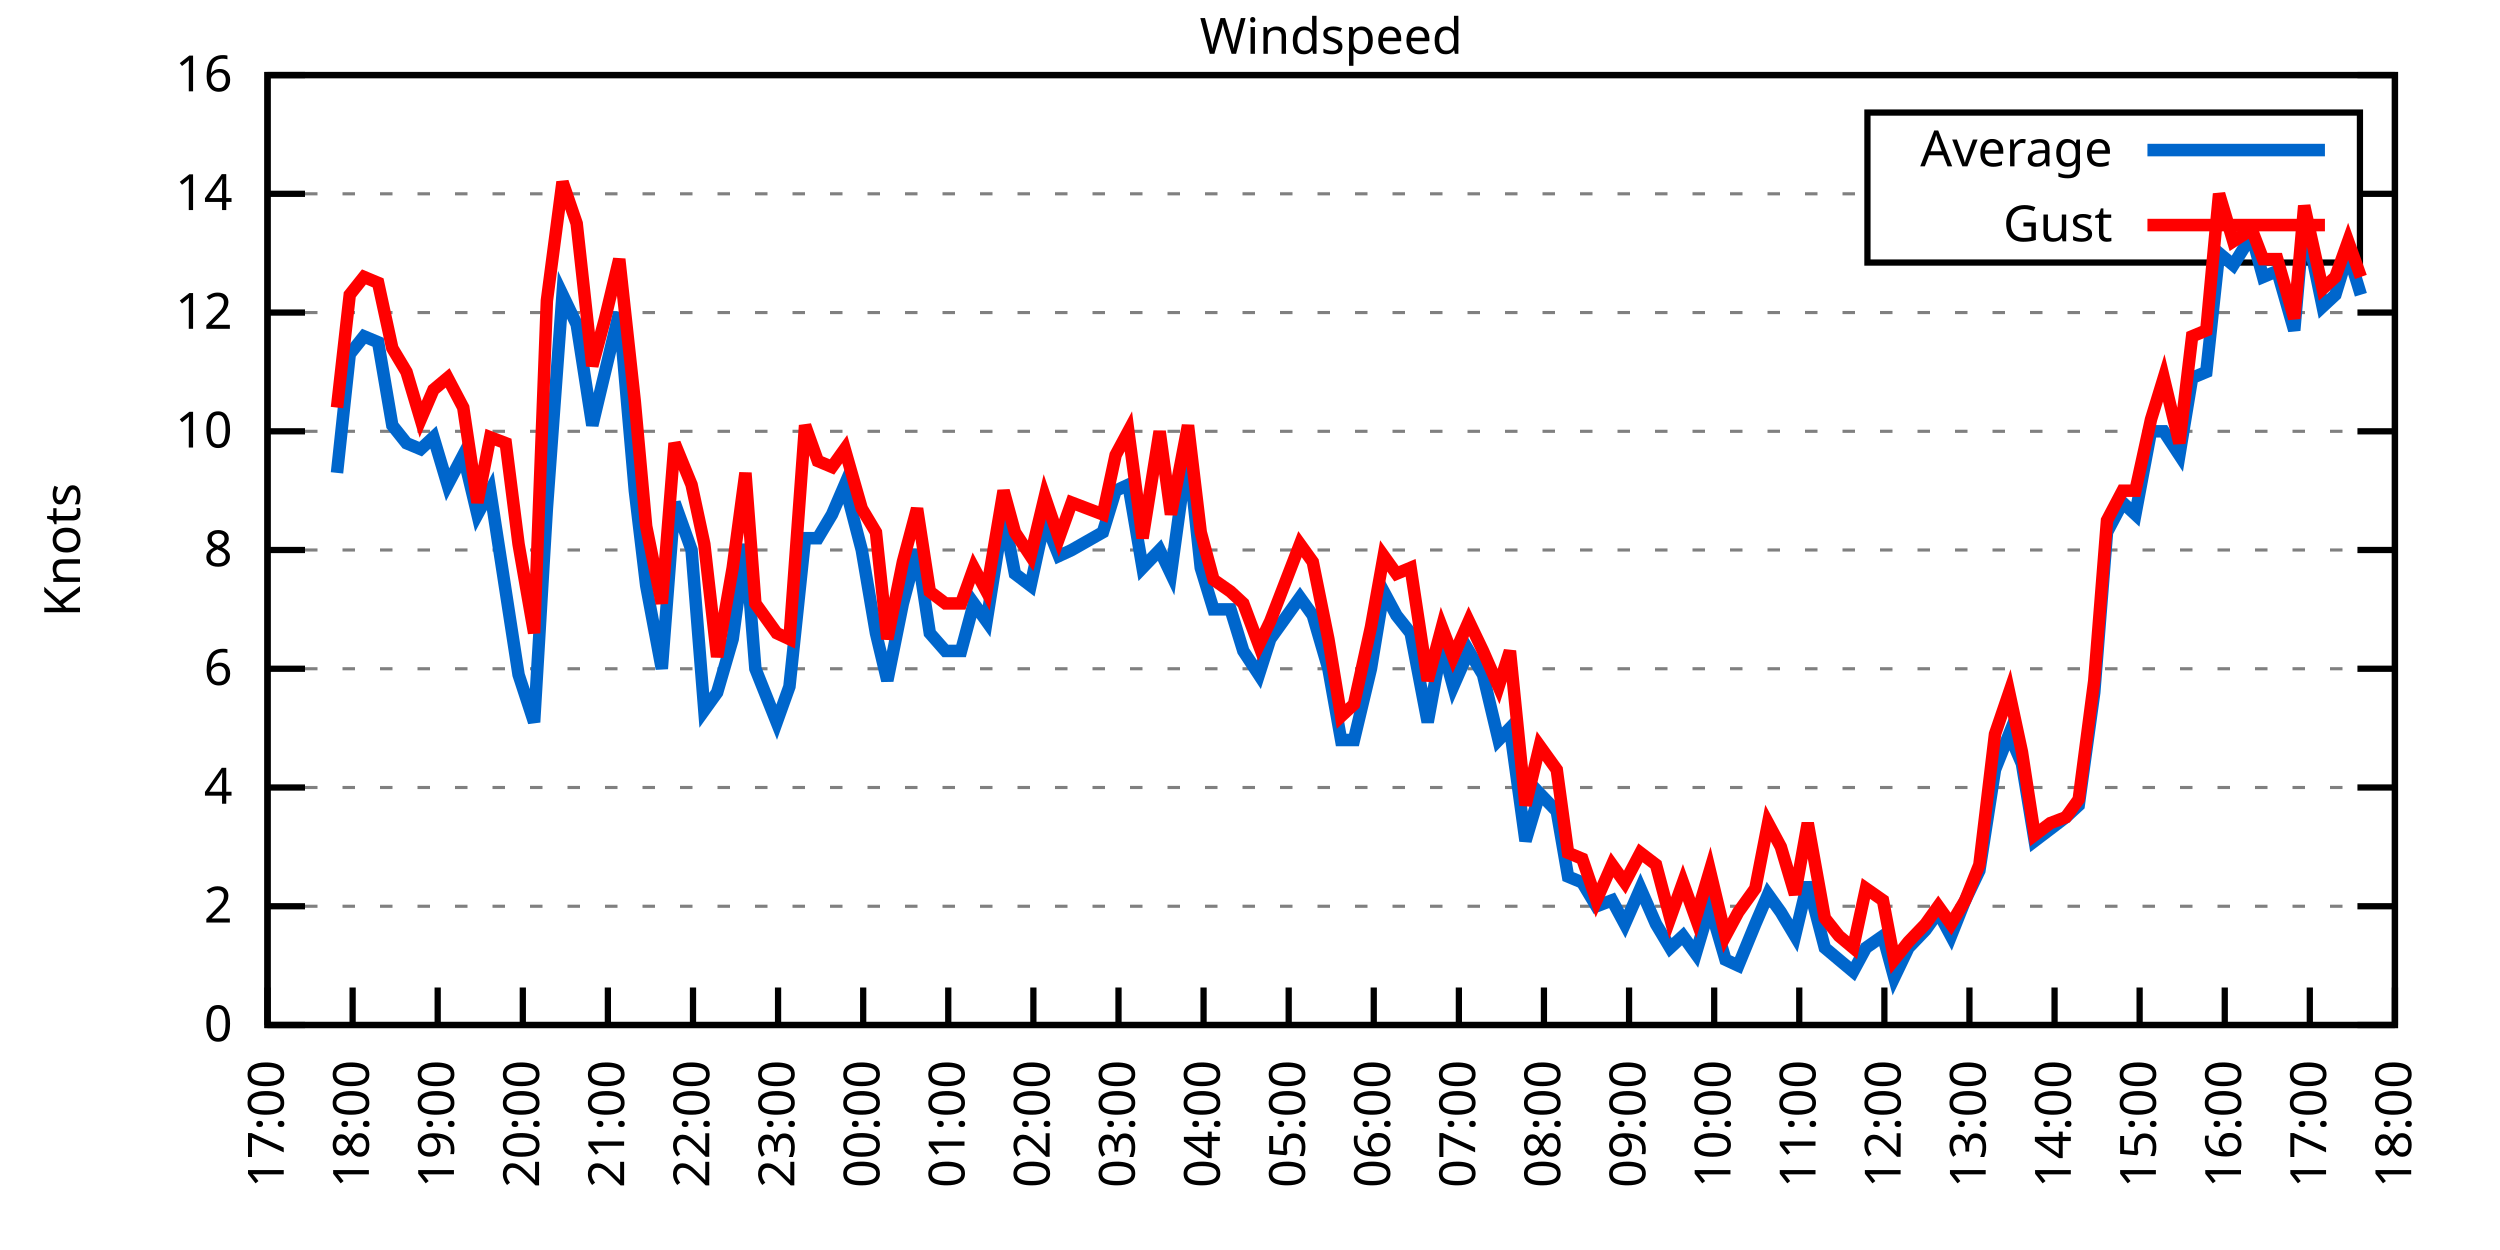
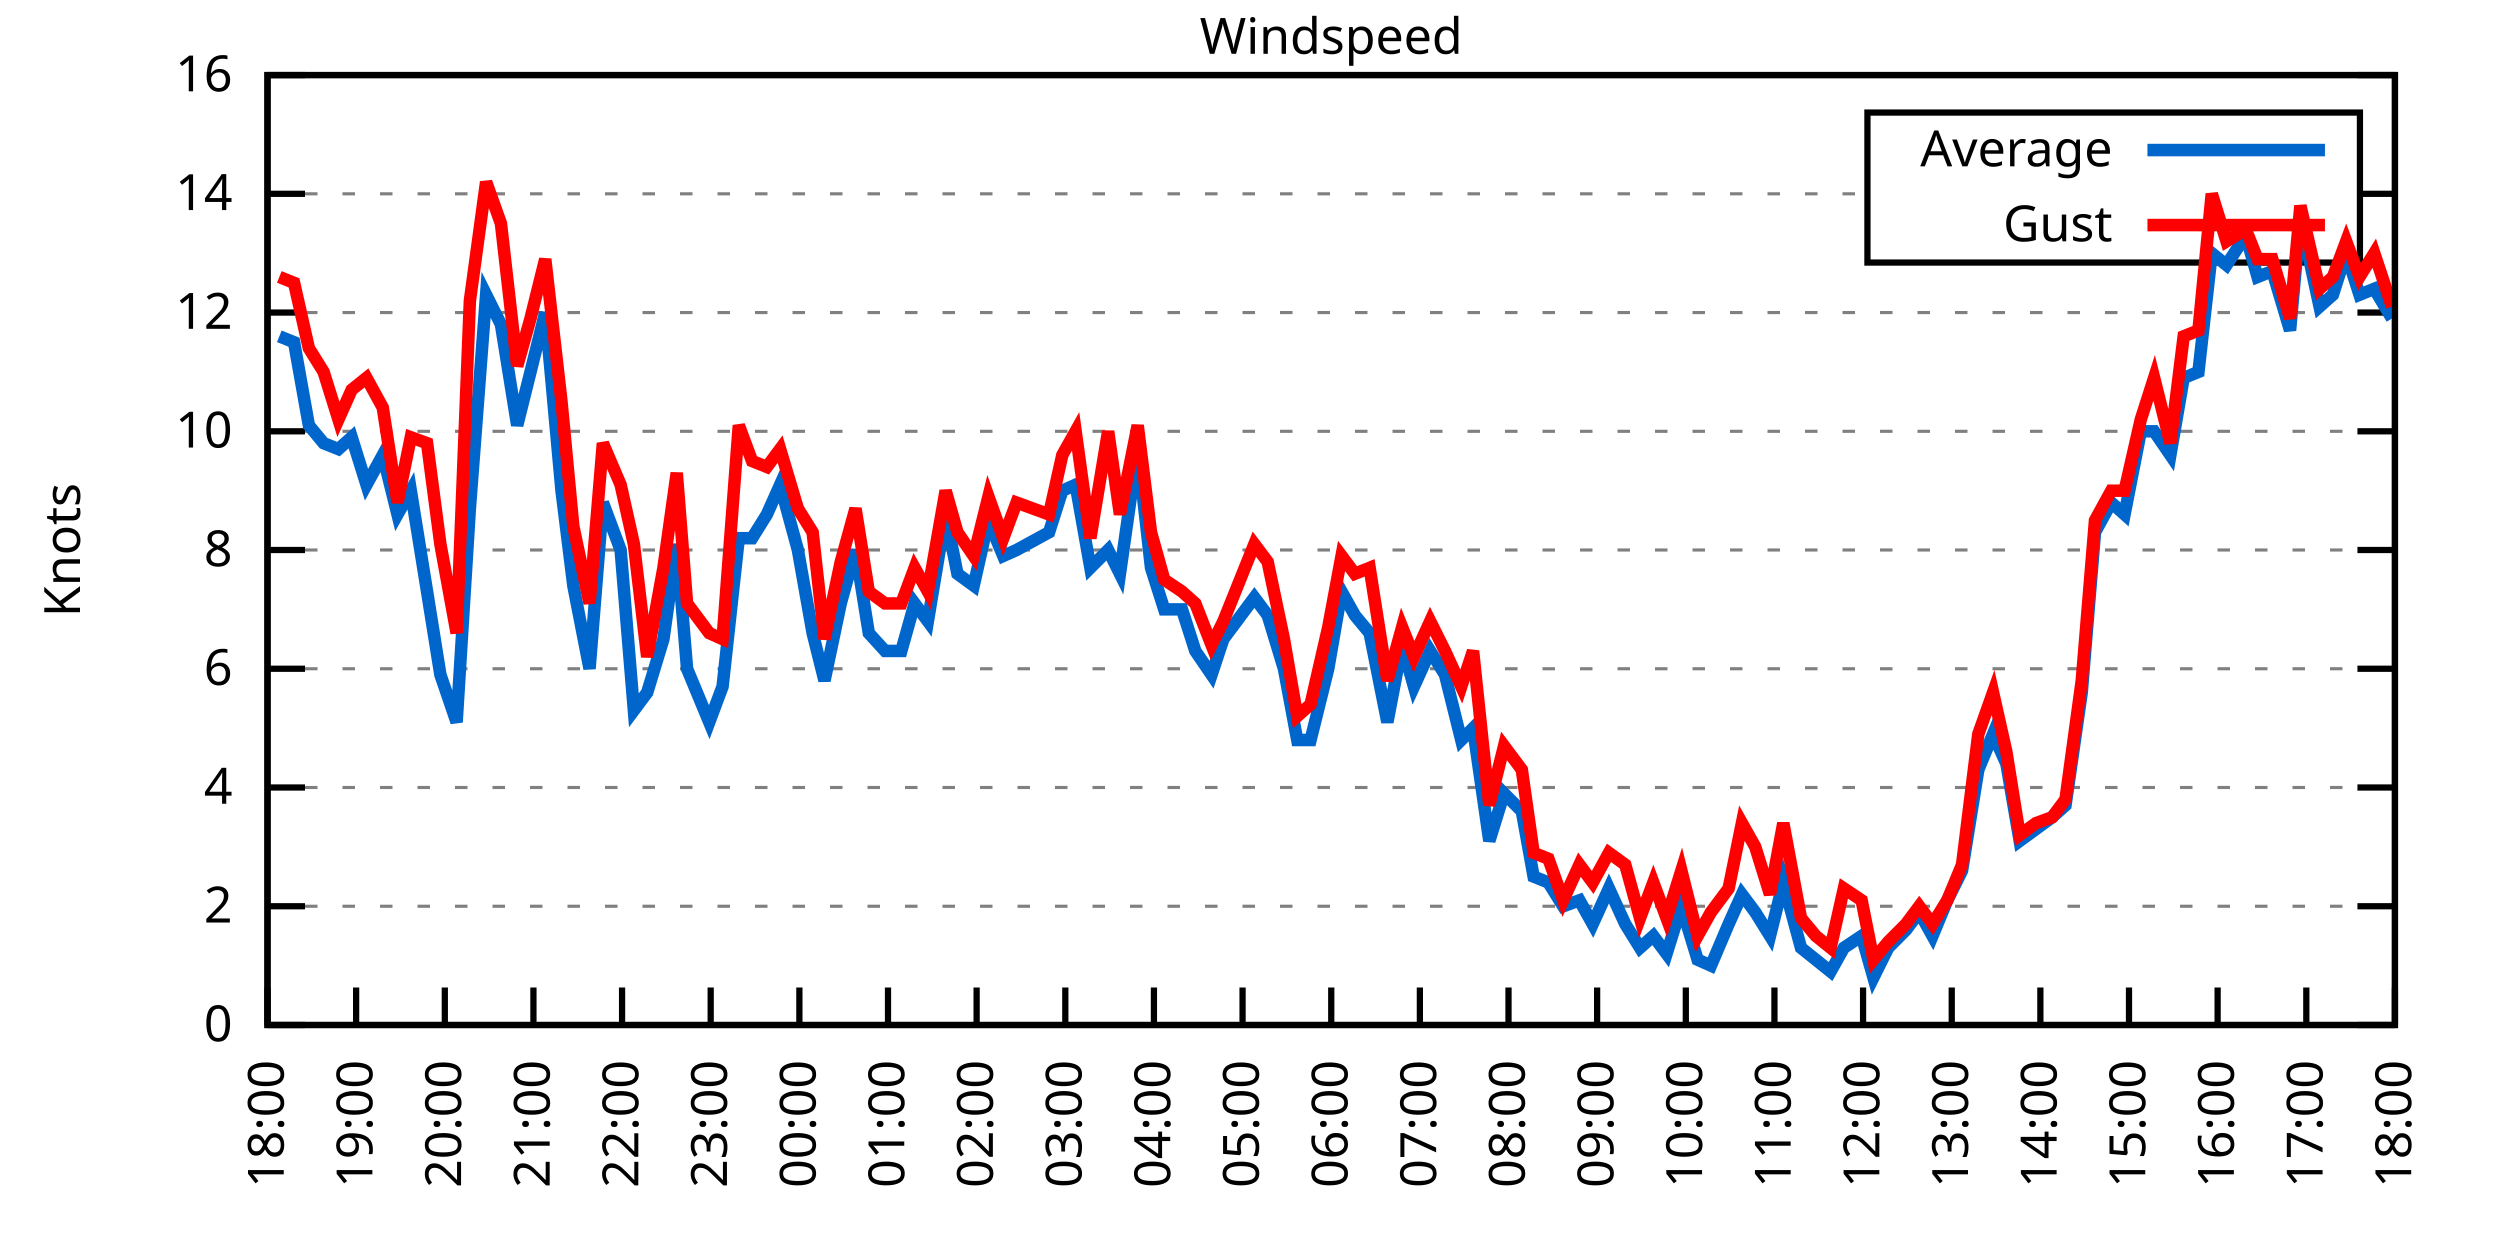
<svg xmlns="http://www.w3.org/2000/svg" xmlns:xlink="http://www.w3.org/1999/xlink" width="400" height="200" viewBox="0 0 400 200">
  <g id="gnuplot_canvas">
    <rect x="0" y="0" width="400" height="200" fill="none" />
    <defs>
      <circle id="gpDot" r="0.5" stroke-width="0.5" stroke="currentColor" />
      <path id="gpPt0" stroke-width="0.333" stroke="currentColor" d="M-1,0 h2 M0,-1 v2" />
      <path id="gpPt1" stroke-width="0.333" stroke="currentColor" d="M-1,-1 L1,1 M1,-1 L-1,1" />
      <path id="gpPt2" stroke-width="0.333" stroke="currentColor" d="M-1,0 L1,0 M0,-1 L0,1 M-1,-1 L1,1 M-1,1 L1,-1" />
      <rect id="gpPt3" stroke-width="0.333" stroke="currentColor" x="-1" y="-1" width="2" height="2" />
      <rect id="gpPt4" stroke-width="0.333" stroke="currentColor" fill="currentColor" x="-1" y="-1" width="2" height="2" />
      <circle id="gpPt5" stroke-width="0.333" stroke="currentColor" cx="0" cy="0" r="1" />
      <use xlink:href="#gpPt5" id="gpPt6" fill="currentColor" stroke="none" />
      <path id="gpPt7" stroke-width="0.333" stroke="currentColor" d="M0,-1.33 L-1.33,0.67 L1.33,0.67 z" />
      <use xlink:href="#gpPt7" id="gpPt8" fill="currentColor" stroke="none" />
      <use xlink:href="#gpPt7" id="gpPt9" stroke="currentColor" transform="rotate(180)" />
      <use xlink:href="#gpPt9" id="gpPt10" fill="currentColor" stroke="none" />
      <use xlink:href="#gpPt3" id="gpPt11" stroke="currentColor" transform="rotate(45)" />
      <use xlink:href="#gpPt11" id="gpPt12" fill="currentColor" stroke="none" />
      <path id="gpPt13" stroke-width="0.333" stroke="currentColor" d="M0,1.330 L1.265,0.411 L0.782,-1.067 L-0.782,-1.076 L-1.265,0.411 z" />
      <use xlink:href="#gpPt13" id="gpPt14" fill="currentColor" stroke="none" />
      <filter id="textbox" filterUnits="objectBoundingBox" x="0" y="0" height="1" width="1">
        <feFlood flood-color="white" flood-opacity="1" result="bgnd" />
        <feComposite in="SourceGraphic" in2="bgnd" operator="atop" />
      </filter>
      <filter id="greybox" filterUnits="objectBoundingBox" x="0" y="0" height="1" width="1">
        <feFlood flood-color="lightgrey" flood-opacity="1" result="grey" />
        <feComposite in="SourceGraphic" in2="grey" operator="atop" />
      </filter>
    </defs>
    <g fill="none" color="white" stroke="currentColor" stroke-width="1.00" stroke-linecap="butt" stroke-linejoin="miter">
</g>
    <g fill="none" color="black" stroke="currentColor" stroke-width="1.00" stroke-linecap="butt" stroke-linejoin="miter">
      <g stroke="none" shape-rendering="crispEdges">
        <polygon fill="rgb(255, 255, 255)" points="42.80,164.00 383.18,164.00 383.18,12.02 42.80,12.02 " />
      </g>
    </g>
    <g fill="none" color="black" stroke="currentColor" stroke-width="1.00" stroke-linecap="butt" stroke-linejoin="miter">
</g>
    <g fill="none" color="black" stroke="black" stroke-width="0.50" stroke-linecap="butt" stroke-linejoin="miter">
</g>
    <g fill="none" color="gray" stroke="currentColor" stroke-width="0.50" stroke-linecap="butt" stroke-linejoin="miter">
      <path stroke="gray" stroke-dasharray="2,4" class="gridline" d="M42.80,164.00 L383.19,164.00  " />
    </g>
    <g fill="none" color="gray" stroke="gray" stroke-width="1.00" stroke-linecap="butt" stroke-linejoin="miter">
</g>
    <g fill="none" color="black" stroke="currentColor" stroke-width="1.00" stroke-linecap="butt" stroke-linejoin="miter">
      <path stroke="black" d="M42.80,164.00 L48.80,164.00 M383.19,164.00 L377.19,164.00  " />
      <g transform="translate(37.20,166.60)" stroke="none" fill="black" font-family="Sans" font-size="8.00" text-anchor="end">
        <text>
          <tspan font-family="Sans"> 0</tspan>
        </text>
      </g>
    </g>
    <g fill="none" color="black" stroke="currentColor" stroke-width="1.00" stroke-linecap="butt" stroke-linejoin="miter">
</g>
    <g fill="none" color="black" stroke="black" stroke-width="0.50" stroke-linecap="butt" stroke-linejoin="miter">
</g>
    <g fill="none" color="gray" stroke="currentColor" stroke-width="0.50" stroke-linecap="butt" stroke-linejoin="miter">
      <path stroke="gray" stroke-dasharray="2,4" class="gridline" d="M42.80,145.00 L383.19,145.00  " />
    </g>
    <g fill="none" color="gray" stroke="gray" stroke-width="1.00" stroke-linecap="butt" stroke-linejoin="miter">
</g>
    <g fill="none" color="black" stroke="currentColor" stroke-width="1.00" stroke-linecap="butt" stroke-linejoin="miter">
      <path stroke="black" d="M42.80,145.00 L48.80,145.00 M383.19,145.00 L377.19,145.00  " />
      <g transform="translate(37.20,147.60)" stroke="none" fill="black" font-family="Sans" font-size="8.00" text-anchor="end">
        <text>
          <tspan font-family="Sans"> 2</tspan>
        </text>
      </g>
    </g>
    <g fill="none" color="black" stroke="currentColor" stroke-width="1.00" stroke-linecap="butt" stroke-linejoin="miter">
</g>
    <g fill="none" color="black" stroke="black" stroke-width="0.50" stroke-linecap="butt" stroke-linejoin="miter">
</g>
    <g fill="none" color="gray" stroke="currentColor" stroke-width="0.50" stroke-linecap="butt" stroke-linejoin="miter">
      <path stroke="gray" stroke-dasharray="2,4" class="gridline" d="M42.80,126.00 L383.19,126.00  " />
    </g>
    <g fill="none" color="gray" stroke="gray" stroke-width="1.00" stroke-linecap="butt" stroke-linejoin="miter">
</g>
    <g fill="none" color="black" stroke="currentColor" stroke-width="1.00" stroke-linecap="butt" stroke-linejoin="miter">
      <path stroke="black" d="M42.80,126.00 L48.80,126.00 M383.19,126.00 L377.19,126.00  " />
      <g transform="translate(37.20,128.60)" stroke="none" fill="black" font-family="Sans" font-size="8.00" text-anchor="end">
        <text>
          <tspan font-family="Sans"> 4</tspan>
        </text>
      </g>
    </g>
    <g fill="none" color="black" stroke="currentColor" stroke-width="1.00" stroke-linecap="butt" stroke-linejoin="miter">
</g>
    <g fill="none" color="black" stroke="black" stroke-width="0.50" stroke-linecap="butt" stroke-linejoin="miter">
</g>
    <g fill="none" color="gray" stroke="currentColor" stroke-width="0.50" stroke-linecap="butt" stroke-linejoin="miter">
      <path stroke="gray" stroke-dasharray="2,4" class="gridline" d="M42.80,107.00 L383.19,107.00  " />
    </g>
    <g fill="none" color="gray" stroke="gray" stroke-width="1.00" stroke-linecap="butt" stroke-linejoin="miter">
</g>
    <g fill="none" color="black" stroke="currentColor" stroke-width="1.00" stroke-linecap="butt" stroke-linejoin="miter">
      <path stroke="black" d="M42.80,107.00 L48.80,107.00 M383.19,107.00 L377.19,107.00  " />
      <g transform="translate(37.20,109.60)" stroke="none" fill="black" font-family="Sans" font-size="8.00" text-anchor="end">
        <text>
          <tspan font-family="Sans"> 6</tspan>
        </text>
      </g>
    </g>
    <g fill="none" color="black" stroke="currentColor" stroke-width="1.00" stroke-linecap="butt" stroke-linejoin="miter">
</g>
    <g fill="none" color="black" stroke="black" stroke-width="0.50" stroke-linecap="butt" stroke-linejoin="miter">
</g>
    <g fill="none" color="gray" stroke="currentColor" stroke-width="0.50" stroke-linecap="butt" stroke-linejoin="miter">
      <path stroke="gray" stroke-dasharray="2,4" class="gridline" d="M42.80,88.00 L383.19,88.00  " />
    </g>
    <g fill="none" color="gray" stroke="gray" stroke-width="1.00" stroke-linecap="butt" stroke-linejoin="miter">
</g>
    <g fill="none" color="black" stroke="currentColor" stroke-width="1.00" stroke-linecap="butt" stroke-linejoin="miter">
      <path stroke="black" d="M42.80,88.00 L48.80,88.00 M383.19,88.00 L377.19,88.00  " />
      <g transform="translate(37.20,90.60)" stroke="none" fill="black" font-family="Sans" font-size="8.00" text-anchor="end">
        <text>
          <tspan font-family="Sans"> 8</tspan>
        </text>
      </g>
    </g>
    <g fill="none" color="black" stroke="currentColor" stroke-width="1.00" stroke-linecap="butt" stroke-linejoin="miter">
</g>
    <g fill="none" color="black" stroke="black" stroke-width="0.50" stroke-linecap="butt" stroke-linejoin="miter">
</g>
    <g fill="none" color="gray" stroke="currentColor" stroke-width="0.50" stroke-linecap="butt" stroke-linejoin="miter">
      <path stroke="gray" stroke-dasharray="2,4" class="gridline" d="M42.80,69.01 L383.19,69.01  " />
    </g>
    <g fill="none" color="gray" stroke="gray" stroke-width="1.00" stroke-linecap="butt" stroke-linejoin="miter">
</g>
    <g fill="none" color="black" stroke="currentColor" stroke-width="1.00" stroke-linecap="butt" stroke-linejoin="miter">
      <path stroke="black" d="M42.80,69.01 L48.80,69.01 M383.19,69.01 L377.19,69.01  " />
      <g transform="translate(37.20,71.61)" stroke="none" fill="black" font-family="Sans" font-size="8.00" text-anchor="end">
        <text>
          <tspan font-family="Sans"> 10</tspan>
        </text>
      </g>
    </g>
    <g fill="none" color="black" stroke="currentColor" stroke-width="1.00" stroke-linecap="butt" stroke-linejoin="miter">
</g>
    <g fill="none" color="black" stroke="black" stroke-width="0.50" stroke-linecap="butt" stroke-linejoin="miter">
</g>
    <g fill="none" color="gray" stroke="currentColor" stroke-width="0.50" stroke-linecap="butt" stroke-linejoin="miter">
      <path stroke="gray" stroke-dasharray="2,4" class="gridline" d="M42.80,50.01 L383.19,50.01  " />
    </g>
    <g fill="none" color="gray" stroke="gray" stroke-width="1.00" stroke-linecap="butt" stroke-linejoin="miter">
</g>
    <g fill="none" color="black" stroke="currentColor" stroke-width="1.00" stroke-linecap="butt" stroke-linejoin="miter">
      <path stroke="black" d="M42.80,50.01 L48.80,50.01 M383.19,50.01 L377.19,50.01  " />
      <g transform="translate(37.20,52.61)" stroke="none" fill="black" font-family="Sans" font-size="8.00" text-anchor="end">
        <text>
          <tspan font-family="Sans"> 12</tspan>
        </text>
      </g>
    </g>
    <g fill="none" color="black" stroke="currentColor" stroke-width="1.00" stroke-linecap="butt" stroke-linejoin="miter">
</g>
    <g fill="none" color="black" stroke="black" stroke-width="0.50" stroke-linecap="butt" stroke-linejoin="miter">
</g>
    <g fill="none" color="gray" stroke="currentColor" stroke-width="0.50" stroke-linecap="butt" stroke-linejoin="miter">
      <path stroke="gray" stroke-dasharray="2,4" class="gridline" d="M42.80,31.01 L298.79,31.01 M377.59,31.01 L383.19,31.01  " />
    </g>
    <g fill="none" color="gray" stroke="gray" stroke-width="1.00" stroke-linecap="butt" stroke-linejoin="miter">
</g>
    <g fill="none" color="black" stroke="currentColor" stroke-width="1.00" stroke-linecap="butt" stroke-linejoin="miter">
      <path stroke="black" d="M42.80,31.01 L48.80,31.01 M383.19,31.01 L377.19,31.01  " />
      <g transform="translate(37.20,33.61)" stroke="none" fill="black" font-family="Sans" font-size="8.00" text-anchor="end">
        <text>
          <tspan font-family="Sans"> 14</tspan>
        </text>
      </g>
    </g>
    <g fill="none" color="black" stroke="currentColor" stroke-width="1.00" stroke-linecap="butt" stroke-linejoin="miter">
</g>
    <g fill="none" color="black" stroke="black" stroke-width="0.50" stroke-linecap="butt" stroke-linejoin="miter">
</g>
    <g fill="none" color="gray" stroke="currentColor" stroke-width="0.50" stroke-linecap="butt" stroke-linejoin="miter">
      <path stroke="gray" stroke-dasharray="2,4" class="gridline" d="M42.80,12.01 L383.19,12.01  " />
    </g>
    <g fill="none" color="gray" stroke="gray" stroke-width="1.00" stroke-linecap="butt" stroke-linejoin="miter">
</g>
    <g fill="none" color="black" stroke="currentColor" stroke-width="1.00" stroke-linecap="butt" stroke-linejoin="miter">
      <path stroke="black" d="M42.80,12.01 L48.80,12.01 M383.19,12.01 L377.19,12.01  " />
      <g transform="translate(37.20,14.61)" stroke="none" fill="black" font-family="Sans" font-size="8.00" text-anchor="end">
        <text>
          <tspan font-family="Sans"> 16</tspan>
        </text>
      </g>
    </g>
    <g fill="none" color="black" stroke="currentColor" stroke-width="1.00" stroke-linecap="butt" stroke-linejoin="miter">
      <path stroke="black" d="M42.80,164.00 L42.80,158.00  " />
      <g transform="translate(45.40,169.60) rotate(270.00)" stroke="none" fill="black" font-family="Sans" font-size="8.00" text-anchor="end">
        <text>
-           <tspan font-family="Sans">17:00</tspan>
-         </text>
-       </g>
-     </g>
-     <g fill="none" color="black" stroke="currentColor" stroke-width="1.00" stroke-linecap="butt" stroke-linejoin="miter">
-       <path stroke="black" d="M56.42,164.00 L56.42,158.00  " />
-       <g transform="translate(59.02,169.60) rotate(270.00)" stroke="none" fill="black" font-family="Sans" font-size="8.00" text-anchor="end">
-         <text>
          <tspan font-family="Sans">18:00</tspan>
        </text>
      </g>
    </g>
    <g fill="none" color="black" stroke="currentColor" stroke-width="1.00" stroke-linecap="butt" stroke-linejoin="miter">
-       <path stroke="black" d="M70.03,164.00 L70.03,158.00  " />
-       <g transform="translate(72.63,169.60) rotate(270.00)" stroke="none" fill="black" font-family="Sans" font-size="8.00" text-anchor="end">
+       <path stroke="black" d="M56.98,164.00 L56.98,158.00  " />
+       <g transform="translate(59.58,169.60) rotate(270.00)" stroke="none" fill="black" font-family="Sans" font-size="8.00" text-anchor="end">
        <text>
          <tspan font-family="Sans">19:00</tspan>
        </text>
      </g>
    </g>
    <g fill="none" color="black" stroke="currentColor" stroke-width="1.00" stroke-linecap="butt" stroke-linejoin="miter">
-       <path stroke="black" d="M83.65,164.00 L83.65,158.00  " />
-       <g transform="translate(86.25,169.60) rotate(270.00)" stroke="none" fill="black" font-family="Sans" font-size="8.00" text-anchor="end">
+       <path stroke="black" d="M71.17,164.00 L71.17,158.00  " />
+       <g transform="translate(73.77,169.60) rotate(270.00)" stroke="none" fill="black" font-family="Sans" font-size="8.00" text-anchor="end">
        <text>
          <tspan font-family="Sans">20:00</tspan>
        </text>
      </g>
    </g>
    <g fill="none" color="black" stroke="currentColor" stroke-width="1.00" stroke-linecap="butt" stroke-linejoin="miter">
-       <path stroke="black" d="M97.26,164.00 L97.26,158.00  " />
-       <g transform="translate(99.86,169.60) rotate(270.00)" stroke="none" fill="black" font-family="Sans" font-size="8.00" text-anchor="end">
+       <path stroke="black" d="M85.35,164.00 L85.35,158.00  " />
+       <g transform="translate(87.95,169.60) rotate(270.00)" stroke="none" fill="black" font-family="Sans" font-size="8.00" text-anchor="end">
        <text>
          <tspan font-family="Sans">21:00</tspan>
        </text>
      </g>
    </g>
    <g fill="none" color="black" stroke="currentColor" stroke-width="1.00" stroke-linecap="butt" stroke-linejoin="miter">
-       <path stroke="black" d="M110.88,164.00 L110.88,158.00  " />
-       <g transform="translate(113.48,169.60) rotate(270.00)" stroke="none" fill="black" font-family="Sans" font-size="8.00" text-anchor="end">
+       <path stroke="black" d="M99.53,164.00 L99.53,158.00  " />
+       <g transform="translate(102.13,169.60) rotate(270.00)" stroke="none" fill="black" font-family="Sans" font-size="8.00" text-anchor="end">
        <text>
          <tspan font-family="Sans">22:00</tspan>
        </text>
      </g>
    </g>
    <g fill="none" color="black" stroke="currentColor" stroke-width="1.00" stroke-linecap="butt" stroke-linejoin="miter">
-       <path stroke="black" d="M124.49,164.00 L124.49,158.00  " />
-       <g transform="translate(127.09,169.60) rotate(270.00)" stroke="none" fill="black" font-family="Sans" font-size="8.00" text-anchor="end">
+       <path stroke="black" d="M113.71,164.00 L113.71,158.00  " />
+       <g transform="translate(116.31,169.60) rotate(270.00)" stroke="none" fill="black" font-family="Sans" font-size="8.00" text-anchor="end">
        <text>
          <tspan font-family="Sans">23:00</tspan>
        </text>
      </g>
    </g>
    <g fill="none" color="black" stroke="currentColor" stroke-width="1.00" stroke-linecap="butt" stroke-linejoin="miter">
-       <path stroke="black" d="M138.11,164.00 L138.11,158.00  " />
-       <g transform="translate(140.71,169.60) rotate(270.00)" stroke="none" fill="black" font-family="Sans" font-size="8.00" text-anchor="end">
+       <path stroke="black" d="M127.90,164.00 L127.90,158.00  " />
+       <g transform="translate(130.50,169.60) rotate(270.00)" stroke="none" fill="black" font-family="Sans" font-size="8.00" text-anchor="end">
        <text>
          <tspan font-family="Sans">00:00</tspan>
        </text>
      </g>
    </g>
    <g fill="none" color="black" stroke="currentColor" stroke-width="1.00" stroke-linecap="butt" stroke-linejoin="miter">
-       <path stroke="black" d="M151.72,164.00 L151.72,158.00  " />
-       <g transform="translate(154.32,169.60) rotate(270.00)" stroke="none" fill="black" font-family="Sans" font-size="8.00" text-anchor="end">
+       <path stroke="black" d="M142.08,164.00 L142.08,158.00  " />
+       <g transform="translate(144.68,169.60) rotate(270.00)" stroke="none" fill="black" font-family="Sans" font-size="8.00" text-anchor="end">
        <text>
          <tspan font-family="Sans">01:00</tspan>
        </text>
      </g>
    </g>
    <g fill="none" color="black" stroke="currentColor" stroke-width="1.00" stroke-linecap="butt" stroke-linejoin="miter">
-       <path stroke="black" d="M165.34,164.00 L165.34,158.00  " />
-       <g transform="translate(167.94,169.60) rotate(270.00)" stroke="none" fill="black" font-family="Sans" font-size="8.00" text-anchor="end">
+       <path stroke="black" d="M156.26,164.00 L156.26,158.00  " />
+       <g transform="translate(158.86,169.60) rotate(270.00)" stroke="none" fill="black" font-family="Sans" font-size="8.00" text-anchor="end">
        <text>
          <tspan font-family="Sans">02:00</tspan>
        </text>
      </g>
    </g>
    <g fill="none" color="black" stroke="currentColor" stroke-width="1.00" stroke-linecap="butt" stroke-linejoin="miter">
-       <path stroke="black" d="M178.96,164.00 L178.96,158.00  " />
-       <g transform="translate(181.56,169.60) rotate(270.00)" stroke="none" fill="black" font-family="Sans" font-size="8.00" text-anchor="end">
+       <path stroke="black" d="M170.45,164.00 L170.45,158.00  " />
+       <g transform="translate(173.05,169.60) rotate(270.00)" stroke="none" fill="black" font-family="Sans" font-size="8.00" text-anchor="end">
        <text>
          <tspan font-family="Sans">03:00</tspan>
        </text>
      </g>
    </g>
    <g fill="none" color="black" stroke="currentColor" stroke-width="1.00" stroke-linecap="butt" stroke-linejoin="miter">
-       <path stroke="black" d="M192.57,164.00 L192.57,158.00  " />
-       <g transform="translate(195.17,169.60) rotate(270.00)" stroke="none" fill="black" font-family="Sans" font-size="8.00" text-anchor="end">
+       <path stroke="black" d="M184.63,164.00 L184.63,158.00  " />
+       <g transform="translate(187.23,169.60) rotate(270.00)" stroke="none" fill="black" font-family="Sans" font-size="8.00" text-anchor="end">
        <text>
          <tspan font-family="Sans">04:00</tspan>
        </text>
      </g>
    </g>
    <g fill="none" color="black" stroke="currentColor" stroke-width="1.00" stroke-linecap="butt" stroke-linejoin="miter">
-       <path stroke="black" d="M206.19,164.00 L206.19,158.00  " />
-       <g transform="translate(208.79,169.60) rotate(270.00)" stroke="none" fill="black" font-family="Sans" font-size="8.00" text-anchor="end">
+       <path stroke="black" d="M198.81,164.00 L198.81,158.00  " />
+       <g transform="translate(201.41,169.60) rotate(270.00)" stroke="none" fill="black" font-family="Sans" font-size="8.00" text-anchor="end">
        <text>
          <tspan font-family="Sans">05:00</tspan>
        </text>
      </g>
    </g>
    <g fill="none" color="black" stroke="currentColor" stroke-width="1.00" stroke-linecap="butt" stroke-linejoin="miter">
-       <path stroke="black" d="M219.80,164.00 L219.80,158.00  " />
-       <g transform="translate(222.40,169.60) rotate(270.00)" stroke="none" fill="black" font-family="Sans" font-size="8.00" text-anchor="end">
+       <path stroke="black" d="M213.00,164.00 L213.00,158.00  " />
+       <g transform="translate(215.60,169.60) rotate(270.00)" stroke="none" fill="black" font-family="Sans" font-size="8.00" text-anchor="end">
        <text>
          <tspan font-family="Sans">06:00</tspan>
        </text>
      </g>
    </g>
    <g fill="none" color="black" stroke="currentColor" stroke-width="1.00" stroke-linecap="butt" stroke-linejoin="miter">
-       <path stroke="black" d="M233.42,164.00 L233.42,158.00  " />
-       <g transform="translate(236.02,169.60) rotate(270.00)" stroke="none" fill="black" font-family="Sans" font-size="8.00" text-anchor="end">
+       <path stroke="black" d="M227.18,164.00 L227.18,158.00  " />
+       <g transform="translate(229.78,169.60) rotate(270.00)" stroke="none" fill="black" font-family="Sans" font-size="8.00" text-anchor="end">
        <text>
          <tspan font-family="Sans">07:00</tspan>
        </text>
      </g>
    </g>
    <g fill="none" color="black" stroke="currentColor" stroke-width="1.00" stroke-linecap="butt" stroke-linejoin="miter">
-       <path stroke="black" d="M247.03,164.00 L247.03,158.00  " />
-       <g transform="translate(249.63,169.60) rotate(270.00)" stroke="none" fill="black" font-family="Sans" font-size="8.00" text-anchor="end">
+       <path stroke="black" d="M241.36,164.00 L241.36,158.00  " />
+       <g transform="translate(243.96,169.60) rotate(270.00)" stroke="none" fill="black" font-family="Sans" font-size="8.00" text-anchor="end">
        <text>
          <tspan font-family="Sans">08:00</tspan>
        </text>
      </g>
    </g>
    <g fill="none" color="black" stroke="currentColor" stroke-width="1.00" stroke-linecap="butt" stroke-linejoin="miter">
-       <path stroke="black" d="M260.65,164.00 L260.65,158.00  " />
-       <g transform="translate(263.25,169.60) rotate(270.00)" stroke="none" fill="black" font-family="Sans" font-size="8.00" text-anchor="end">
+       <path stroke="black" d="M255.54,164.00 L255.54,158.00  " />
+       <g transform="translate(258.14,169.60) rotate(270.00)" stroke="none" fill="black" font-family="Sans" font-size="8.00" text-anchor="end">
        <text>
          <tspan font-family="Sans">09:00</tspan>
        </text>
      </g>
    </g>
    <g fill="none" color="black" stroke="currentColor" stroke-width="1.00" stroke-linecap="butt" stroke-linejoin="miter">
-       <path stroke="black" d="M274.27,164.00 L274.27,158.00  " />
-       <g transform="translate(276.87,169.60) rotate(270.00)" stroke="none" fill="black" font-family="Sans" font-size="8.00" text-anchor="end">
+       <path stroke="black" d="M269.73,164.00 L269.73,158.00  " />
+       <g transform="translate(272.33,169.60) rotate(270.00)" stroke="none" fill="black" font-family="Sans" font-size="8.00" text-anchor="end">
        <text>
          <tspan font-family="Sans">10:00</tspan>
        </text>
      </g>
    </g>
    <g fill="none" color="black" stroke="currentColor" stroke-width="1.00" stroke-linecap="butt" stroke-linejoin="miter">
-       <path stroke="black" d="M287.88,164.00 L287.88,158.00  " />
-       <g transform="translate(290.48,169.60) rotate(270.00)" stroke="none" fill="black" font-family="Sans" font-size="8.00" text-anchor="end">
+       <path stroke="black" d="M283.91,164.00 L283.91,158.00  " />
+       <g transform="translate(286.51,169.60) rotate(270.00)" stroke="none" fill="black" font-family="Sans" font-size="8.00" text-anchor="end">
        <text>
          <tspan font-family="Sans">11:00</tspan>
        </text>
      </g>
    </g>
    <g fill="none" color="black" stroke="currentColor" stroke-width="1.00" stroke-linecap="butt" stroke-linejoin="miter">
-       <path stroke="black" d="M301.50,164.00 L301.50,158.00  " />
-       <g transform="translate(304.10,169.60) rotate(270.00)" stroke="none" fill="black" font-family="Sans" font-size="8.00" text-anchor="end">
+       <path stroke="black" d="M298.09,164.00 L298.09,158.00  " />
+       <g transform="translate(300.69,169.60) rotate(270.00)" stroke="none" fill="black" font-family="Sans" font-size="8.00" text-anchor="end">
        <text>
          <tspan font-family="Sans">12:00</tspan>
        </text>
      </g>
    </g>
    <g fill="none" color="black" stroke="currentColor" stroke-width="1.00" stroke-linecap="butt" stroke-linejoin="miter">
-       <path stroke="black" d="M315.11,164.00 L315.11,158.00  " />
-       <g transform="translate(317.71,169.60) rotate(270.00)" stroke="none" fill="black" font-family="Sans" font-size="8.00" text-anchor="end">
+       <path stroke="black" d="M312.28,164.00 L312.28,158.00  " />
+       <g transform="translate(314.88,169.60) rotate(270.00)" stroke="none" fill="black" font-family="Sans" font-size="8.00" text-anchor="end">
        <text>
          <tspan font-family="Sans">13:00</tspan>
        </text>
      </g>
    </g>
    <g fill="none" color="black" stroke="currentColor" stroke-width="1.00" stroke-linecap="butt" stroke-linejoin="miter">
-       <path stroke="black" d="M328.73,164.00 L328.73,158.00  " />
-       <g transform="translate(331.33,169.60) rotate(270.00)" stroke="none" fill="black" font-family="Sans" font-size="8.00" text-anchor="end">
+       <path stroke="black" d="M326.46,164.00 L326.46,158.00  " />
+       <g transform="translate(329.06,169.60) rotate(270.00)" stroke="none" fill="black" font-family="Sans" font-size="8.00" text-anchor="end">
        <text>
          <tspan font-family="Sans">14:00</tspan>
        </text>
      </g>
    </g>
    <g fill="none" color="black" stroke="currentColor" stroke-width="1.00" stroke-linecap="butt" stroke-linejoin="miter">
-       <path stroke="black" d="M342.34,164.00 L342.34,158.00  " />
-       <g transform="translate(344.94,169.60) rotate(270.00)" stroke="none" fill="black" font-family="Sans" font-size="8.00" text-anchor="end">
+       <path stroke="black" d="M340.64,164.00 L340.64,158.00  " />
+       <g transform="translate(343.24,169.60) rotate(270.00)" stroke="none" fill="black" font-family="Sans" font-size="8.00" text-anchor="end">
        <text>
          <tspan font-family="Sans">15:00</tspan>
        </text>
      </g>
    </g>
    <g fill="none" color="black" stroke="currentColor" stroke-width="1.00" stroke-linecap="butt" stroke-linejoin="miter">
-       <path stroke="black" d="M355.96,164.00 L355.96,158.00  " />
-       <g transform="translate(358.56,169.60) rotate(270.00)" stroke="none" fill="black" font-family="Sans" font-size="8.00" text-anchor="end">
+       <path stroke="black" d="M354.82,164.00 L354.82,158.00  " />
+       <g transform="translate(357.42,169.60) rotate(270.00)" stroke="none" fill="black" font-family="Sans" font-size="8.00" text-anchor="end">
        <text>
          <tspan font-family="Sans">16:00</tspan>
        </text>
      </g>
    </g>
    <g fill="none" color="black" stroke="currentColor" stroke-width="1.00" stroke-linecap="butt" stroke-linejoin="miter">
-       <path stroke="black" d="M369.57,164.00 L369.57,158.00  " />
-       <g transform="translate(372.17,169.60) rotate(270.00)" stroke="none" fill="black" font-family="Sans" font-size="8.00" text-anchor="end">
+       <path stroke="black" d="M369.01,164.00 L369.01,158.00  " />
+       <g transform="translate(371.61,169.60) rotate(270.00)" stroke="none" fill="black" font-family="Sans" font-size="8.00" text-anchor="end">
        <text>
          <tspan font-family="Sans">17:00</tspan>
        </text>
      </g>
    </g>
    <g fill="none" color="black" stroke="currentColor" stroke-width="1.00" stroke-linecap="butt" stroke-linejoin="miter">
      <path stroke="black" d="M383.19,164.00 L383.19,158.00  " />
      <g transform="translate(385.79,169.60) rotate(270.00)" stroke="none" fill="black" font-family="Sans" font-size="8.00" text-anchor="end">
        <text>
          <tspan font-family="Sans">18:00</tspan>
        </text>
      </g>
    </g>
    <g fill="none" color="black" stroke="currentColor" stroke-width="1.00" stroke-linecap="butt" stroke-linejoin="miter">
</g>
    <g fill="none" color="black" stroke="currentColor" stroke-width="1.00" stroke-linecap="butt" stroke-linejoin="miter">
      <path stroke="black" d="M42.80,12.01 L42.80,164.00 L383.19,164.00 L383.19,12.01 L42.80,12.01 Z  " />
    </g>
    <g fill="none" color="black" stroke="currentColor" stroke-width="1.00" stroke-linecap="butt" stroke-linejoin="miter">
</g>
    <g fill="none" color="black" stroke="currentColor" stroke-width="1.00" stroke-linecap="butt" stroke-linejoin="miter">
      <path stroke="black" d="M298.79,42.01 L298.79,18.01 L377.59,18.01 L377.59,42.01 L298.79,42.01 Z  " />
    </g>
    <g id="Windspeed_plot_1">
      <g fill="none" color="white" stroke="black" stroke-width="2.00" stroke-linecap="butt" stroke-linejoin="miter">
</g>
      <g fill="none" color="black" stroke="currentColor" stroke-width="2.00" stroke-linecap="butt" stroke-linejoin="miter">
        <g transform="translate(337.99,26.61)" stroke="none" fill="black" font-family="Sans" font-size="8.00" text-anchor="end">
          <text>
            <tspan font-family="Sans">Average</tspan>
          </text>
        </g>
      </g>
      <g fill="none" color="black" stroke="currentColor" stroke-width="2.00" stroke-linecap="butt" stroke-linejoin="miter">
-         <path stroke="rgb(  0, 102, 204)" d="M343.59,24.01 L371.99,24.01 M53.92,75.66 L55.96,56.66 L58.23,53.81 L60.50,54.76 L62.77,68.06 L65.04,70.91   L67.31,71.86 L69.35,69.96 L71.62,77.56 L74.12,72.81 L76.39,82.31 L78.43,78.51 L80.92,94.65 L82.97,107.95   L85.46,115.55 L87.50,81.36 L90.00,47.16 L92.27,51.91 L94.77,68.06 L96.81,59.51 L99.08,50.01 L101.57,78.51   L103.39,93.70 L105.89,107.00 L107.93,80.41 L110.65,88.00 L112.69,113.65 L114.74,110.80 L117.23,102.25 L119.27,87.06   L120.86,107.00 L124.27,115.55 L126.31,109.85 L128.81,86.11 L130.85,86.11 L133.12,82.31 L135.16,77.56 L137.88,88.00   L140.15,101.30 L141.97,108.90 L144.46,96.55 L146.73,88.00 L148.77,101.30 L151.27,104.15 L153.77,104.15 L155.81,96.55   L157.85,99.40 L160.57,82.31 L162.39,91.80 L164.89,93.70 L167.16,83.26 L169.43,88.95 L171.47,88.00 L176.46,85.16   L178.50,78.51 L180.54,77.56 L182.81,90.85 L185.54,88.00 L187.35,91.80 L190.08,71.86 L192.12,90.85 L194.16,97.50   L196.88,97.50 L198.93,104.15 L201.42,107.95 L203.24,102.25 L208.00,95.60 L210.04,98.45 L212.54,107.00 L214.58,118.40   L216.63,118.40 L219.35,107.00 L221.39,94.65 L223.43,98.45 L225.70,101.30 L228.43,115.55 L230.70,103.20 L232.51,109.85   L235.01,104.15 L237.28,107.95 L239.77,118.40 L241.59,116.50 L244.08,134.55 L246.35,126.95 L249.08,129.80 L250.89,140.25   L253.16,141.20 L255.43,145.00 L257.93,144.05 L259.97,147.85 L262.47,142.15 L264.96,147.85 L267.23,151.65 L269.27,149.75   L271.32,152.60 L273.58,145.00 L276.08,153.55 L278.12,154.50 L280.85,147.85 L282.89,143.10 L284.93,145.95 L287.20,149.75   L289.24,141.20 L291.97,151.65 L294.23,153.55 L296.50,155.45 L298.55,151.65 L301.27,149.75 L303.08,156.40 L305.35,151.65   L308.08,148.80 L310.12,145.95 L312.16,149.75 L314.43,144.05 L316.70,139.30 L319.20,123.15 L321.47,117.45 L323.51,122.20   L325.55,134.55 L328.05,132.65 L330.54,130.75 L332.59,128.85 L335.08,110.80 L337.12,85.16 L339.62,80.41 L341.66,82.31   L344.16,69.01 L346.20,69.01 L348.70,72.81 L350.74,60.46 L353.01,59.51 L355.05,40.51 L357.32,42.41 L360.27,37.66   L362.09,44.31 L364.36,43.36 L367.08,52.86 L368.67,34.81 L371.62,49.06 L373.66,47.16 L375.70,40.51 L377.74,47.16    " />
+         <path stroke="rgb(  0, 102, 204)" d="M343.59,24.01 L371.99,24.01 M44.69,53.81 L47.05,54.76 L49.42,68.06 L51.78,70.91 L54.15,71.86 L56.27,69.96   L58.64,77.56 L61.24,72.81 L63.60,82.31 L65.73,78.51 L68.33,94.65 L70.46,107.95 L73.06,115.55 L75.18,81.36   L77.78,47.16 L80.15,51.91 L82.75,68.06 L84.88,59.51 L87.24,50.01 L89.84,78.51 L91.73,93.70 L94.33,107.00   L96.46,80.41 L99.30,88.00 L101.42,113.65 L103.55,110.80 L106.15,102.25 L108.28,87.06 L109.93,107.00 L113.48,115.55   L115.61,109.85 L118.21,86.11 L120.33,86.11 L122.70,82.31 L124.82,77.56 L127.66,88.00 L130.02,101.30 L131.92,108.90   L134.52,96.55 L136.88,88.00 L139.01,101.30 L141.61,104.15 L144.21,104.15 L146.34,96.55 L148.46,99.40 L151.30,82.31   L153.19,91.80 L155.79,93.70 L158.15,83.26 L160.52,88.95 L162.65,88.00 L167.85,85.16 L169.97,78.51 L172.10,77.56   L174.46,90.85 L177.30,88.00 L179.19,91.80 L182.03,71.86 L184.16,90.85 L186.28,97.50 L189.12,97.50 L191.25,104.15   L193.85,107.95 L195.74,102.25 L200.70,95.60 L202.83,98.45 L205.43,107.00 L207.56,118.40 L209.69,118.40 L212.52,107.00   L214.65,94.65 L216.78,98.45 L219.14,101.30 L221.98,115.55 L224.34,103.20 L226.23,109.85 L228.83,104.15 L231.20,107.95   L233.80,118.40 L235.69,116.50 L238.29,134.55 L240.65,126.95 L243.49,129.80 L245.38,140.25 L247.74,141.20 L250.11,145.00   L252.71,144.05 L254.83,147.85 L257.43,142.15 L260.04,147.85 L262.40,151.65 L264.53,149.75 L266.65,152.60 L269.02,145.00   L271.62,153.55 L273.75,154.50 L276.58,147.85 L278.71,143.10 L280.84,145.95 L283.20,149.75 L285.33,141.20 L288.16,151.65   L290.53,153.55 L292.89,155.45 L295.02,151.65 L297.86,149.75 L299.75,156.40 L302.11,151.65 L304.95,148.80 L307.08,145.95   L309.20,149.75 L311.57,144.05 L313.93,139.30 L316.53,123.15 L318.89,117.45 L321.02,122.20 L323.15,134.55 L325.75,132.65   L328.35,130.75 L330.48,128.85 L333.08,110.80 L335.20,85.16 L337.80,80.41 L339.93,82.31 L342.53,69.01 L344.66,69.01   L347.26,72.81 L349.39,60.46 L351.75,59.51 L353.88,40.51 L356.24,42.41 L359.32,37.66 L361.21,44.31 L363.57,43.36   L366.41,52.86 L368.06,34.81 L371.13,49.06 L373.26,47.16 L375.39,40.51 L377.52,47.16 L379.88,46.21 L382.72,50.96    " />
      </g>
    </g>
    <g id="Windspeed_plot_2">
      <g fill="none" color="black" stroke="currentColor" stroke-width="2.00" stroke-linecap="butt" stroke-linejoin="miter">
        <g transform="translate(337.99,38.61)" stroke="none" fill="black" font-family="Sans" font-size="8.00" text-anchor="end">
          <text>
            <tspan font-family="Sans">Gust</tspan>
          </text>
        </g>
      </g>
      <g fill="none" color="black" stroke="currentColor" stroke-width="2.00" stroke-linecap="butt" stroke-linejoin="miter">
-         <path stroke="rgb(255,   0,   0)" d="M343.59,36.01 L371.99,36.01 M53.92,65.21 L55.96,47.16 L58.23,44.31 L60.50,45.26 L62.77,55.71 L65.04,59.51   L67.31,67.11 L69.35,62.36 L71.62,60.46 L74.12,65.21 L76.39,80.41 L78.43,69.96 L80.92,70.91 L82.97,87.06   L85.46,101.30 L87.50,48.11 L90.00,29.11 L92.27,35.76 L94.77,58.56 L96.81,50.96 L99.08,41.46 L101.57,64.26   L103.39,84.21 L105.89,96.55 L107.93,70.91 L110.65,77.56 L112.69,87.06 L114.74,105.10 L117.23,90.85 L119.27,75.66   L120.86,96.55 L124.27,101.30 L126.31,102.25 L128.81,68.06 L130.85,73.76 L133.12,74.71 L135.16,71.86 L137.88,81.36   L140.15,85.16 L141.97,102.25 L144.46,89.90 L146.73,81.36 L148.77,94.65 L151.27,96.55 L153.77,96.55 L155.81,90.85   L157.85,94.65 L160.57,78.51 L162.39,85.16 L164.89,88.95 L167.16,79.46 L169.43,86.11 L171.47,80.41 L176.46,82.31   L178.50,72.81 L180.54,69.01 L182.81,86.11 L185.54,69.01 L187.35,82.31 L190.08,68.06 L192.12,85.16 L194.16,92.75   L196.88,94.65 L198.93,96.55 L201.42,103.20 L203.24,99.40 L208.00,87.06 L210.04,89.90 L212.54,102.25 L214.58,114.60   L216.63,112.70 L219.35,100.35 L221.39,88.95 L223.43,91.80 L225.70,90.85 L228.43,108.90 L230.70,100.35 L232.51,105.10   L235.01,99.40 L237.28,104.15 L239.77,109.85 L241.59,104.15 L244.08,128.85 L246.35,119.35 L249.08,123.15 L250.89,136.45   L253.16,137.40 L255.43,144.05 L257.93,138.35 L259.97,141.20 L262.47,136.45 L264.96,138.35 L267.23,146.90 L269.27,141.20   L271.32,146.90 L273.58,139.30 L276.08,149.75 L278.12,145.95 L280.85,142.15 L282.89,131.70 L284.93,135.50 L287.20,143.10   L289.24,131.70 L291.97,146.90 L294.23,149.75 L296.50,151.65 L298.55,142.15 L301.27,144.05 L303.08,153.55 L305.35,150.70   L308.08,147.85 L310.12,145.00 L312.16,147.85 L314.43,144.05 L316.70,138.35 L319.20,117.45 L321.47,110.80 L323.51,120.30   L325.55,133.60 L328.05,131.70 L330.54,130.75 L332.59,127.90 L335.08,108.90 L337.12,83.26 L339.62,78.51 L341.66,78.51   L344.16,67.11 L346.20,60.46 L348.70,70.91 L350.74,53.81 L353.01,52.86 L355.05,31.01 L357.32,38.61 L360.27,36.71   L362.09,41.46 L364.36,41.46 L367.08,50.96 L368.67,32.91 L371.62,46.21 L373.66,44.31 L375.70,38.61 L377.74,44.31    " />
+         <path stroke="rgb(255,   0,   0)" d="M343.59,36.01 L371.99,36.01 M44.69,44.31 L47.05,45.26 L49.42,55.71 L51.78,59.51 L54.15,67.11 L56.27,62.36   L58.64,60.46 L61.24,65.21 L63.60,80.41 L65.73,69.96 L68.33,70.91 L70.46,87.06 L73.06,101.30 L75.18,48.11   L77.78,29.11 L80.15,35.76 L82.75,58.56 L84.88,50.96 L87.24,41.46 L89.84,64.26 L91.73,84.21 L94.33,96.55   L96.46,70.91 L99.30,77.56 L101.42,87.06 L103.55,105.10 L106.15,90.85 L108.28,75.66 L109.93,96.55 L113.48,101.30   L115.61,102.25 L118.21,68.06 L120.33,73.76 L122.70,74.71 L124.82,71.86 L127.66,81.36 L130.02,85.16 L131.92,102.25   L134.52,89.90 L136.88,81.36 L139.01,94.65 L141.61,96.55 L144.21,96.55 L146.34,90.85 L148.46,94.65 L151.30,78.51   L153.19,85.16 L155.79,88.95 L158.15,79.46 L160.52,86.11 L162.65,80.41 L167.85,82.31 L169.97,72.81 L172.10,69.01   L174.46,86.11 L177.30,69.01 L179.19,82.31 L182.03,68.06 L184.16,85.16 L186.28,92.75 L189.12,94.65 L191.25,96.55   L193.85,103.20 L195.74,99.40 L200.70,87.06 L202.83,89.90 L205.43,102.25 L207.56,114.60 L209.69,112.70 L212.52,100.35   L214.65,88.95 L216.78,91.80 L219.14,90.85 L221.98,108.90 L224.34,100.35 L226.23,105.10 L228.83,99.40 L231.20,104.15   L233.80,109.85 L235.69,104.15 L238.29,128.85 L240.65,119.35 L243.49,123.15 L245.38,136.45 L247.74,137.40 L250.11,144.05   L252.71,138.35 L254.83,141.20 L257.43,136.45 L260.04,138.35 L262.40,146.90 L264.53,141.20 L266.65,146.90 L269.02,139.30   L271.62,149.75 L273.75,145.95 L276.58,142.15 L278.71,131.70 L280.84,135.50 L283.20,143.10 L285.33,131.70 L288.16,146.90   L290.53,149.75 L292.89,151.65 L295.02,142.15 L297.86,144.05 L299.75,153.55 L302.11,150.70 L304.95,147.85 L307.08,145.00   L309.20,147.85 L311.57,144.05 L313.93,138.35 L316.53,117.45 L318.89,110.80 L321.02,120.30 L323.15,133.60 L325.75,131.70   L328.35,130.75 L330.48,127.90 L333.08,108.90 L335.20,83.26 L337.80,78.51 L339.93,78.51 L342.53,67.11 L344.66,60.46   L347.26,70.91 L349.39,53.81 L351.75,52.86 L353.88,31.01 L356.24,38.61 L359.32,36.71 L361.21,41.46 L363.57,41.46   L366.41,50.96 L368.06,32.91 L371.13,46.21 L373.26,44.31 L375.39,38.61 L377.52,44.31 L379.88,40.51 L382.72,49.06    " />
      </g>
    </g>
    <g fill="none" color="black" stroke="currentColor" stroke-width="2.00" stroke-linecap="butt" stroke-linejoin="miter">
</g>
    <g fill="none" color="black" stroke="black" stroke-width="1.00" stroke-linecap="butt" stroke-linejoin="miter">
</g>
    <g fill="none" color="black" stroke="currentColor" stroke-width="1.00" stroke-linecap="butt" stroke-linejoin="miter">
      <path stroke="black" d="M42.80,12.01 L42.80,164.00 L383.19,164.00 L383.19,12.01 L42.80,12.01 Z  " />
      <g transform="translate(12.80,88.01) rotate(270.00)" stroke="none" fill="black" font-family="Sans" font-size="8.00" text-anchor="middle">
        <text>
          <tspan font-family="Sans">Knots</tspan>
        </text>
      </g>
    </g>
    <g fill="none" color="black" stroke="currentColor" stroke-width="1.00" stroke-linecap="butt" stroke-linejoin="miter">
</g>
    <g fill="none" color="black" stroke="currentColor" stroke-width="1.00" stroke-linecap="butt" stroke-linejoin="miter">
      <g transform="translate(212.99,8.61)" stroke="none" fill="black" font-family="Sans" font-size="8.00" text-anchor="middle">
        <text>
          <tspan font-family="Sans">Windspeed</tspan>
        </text>
      </g>
    </g>
    <g fill="none" color="black" stroke="currentColor" stroke-width="1.00" stroke-linecap="butt" stroke-linejoin="miter">
</g>
  </g>
</svg>
